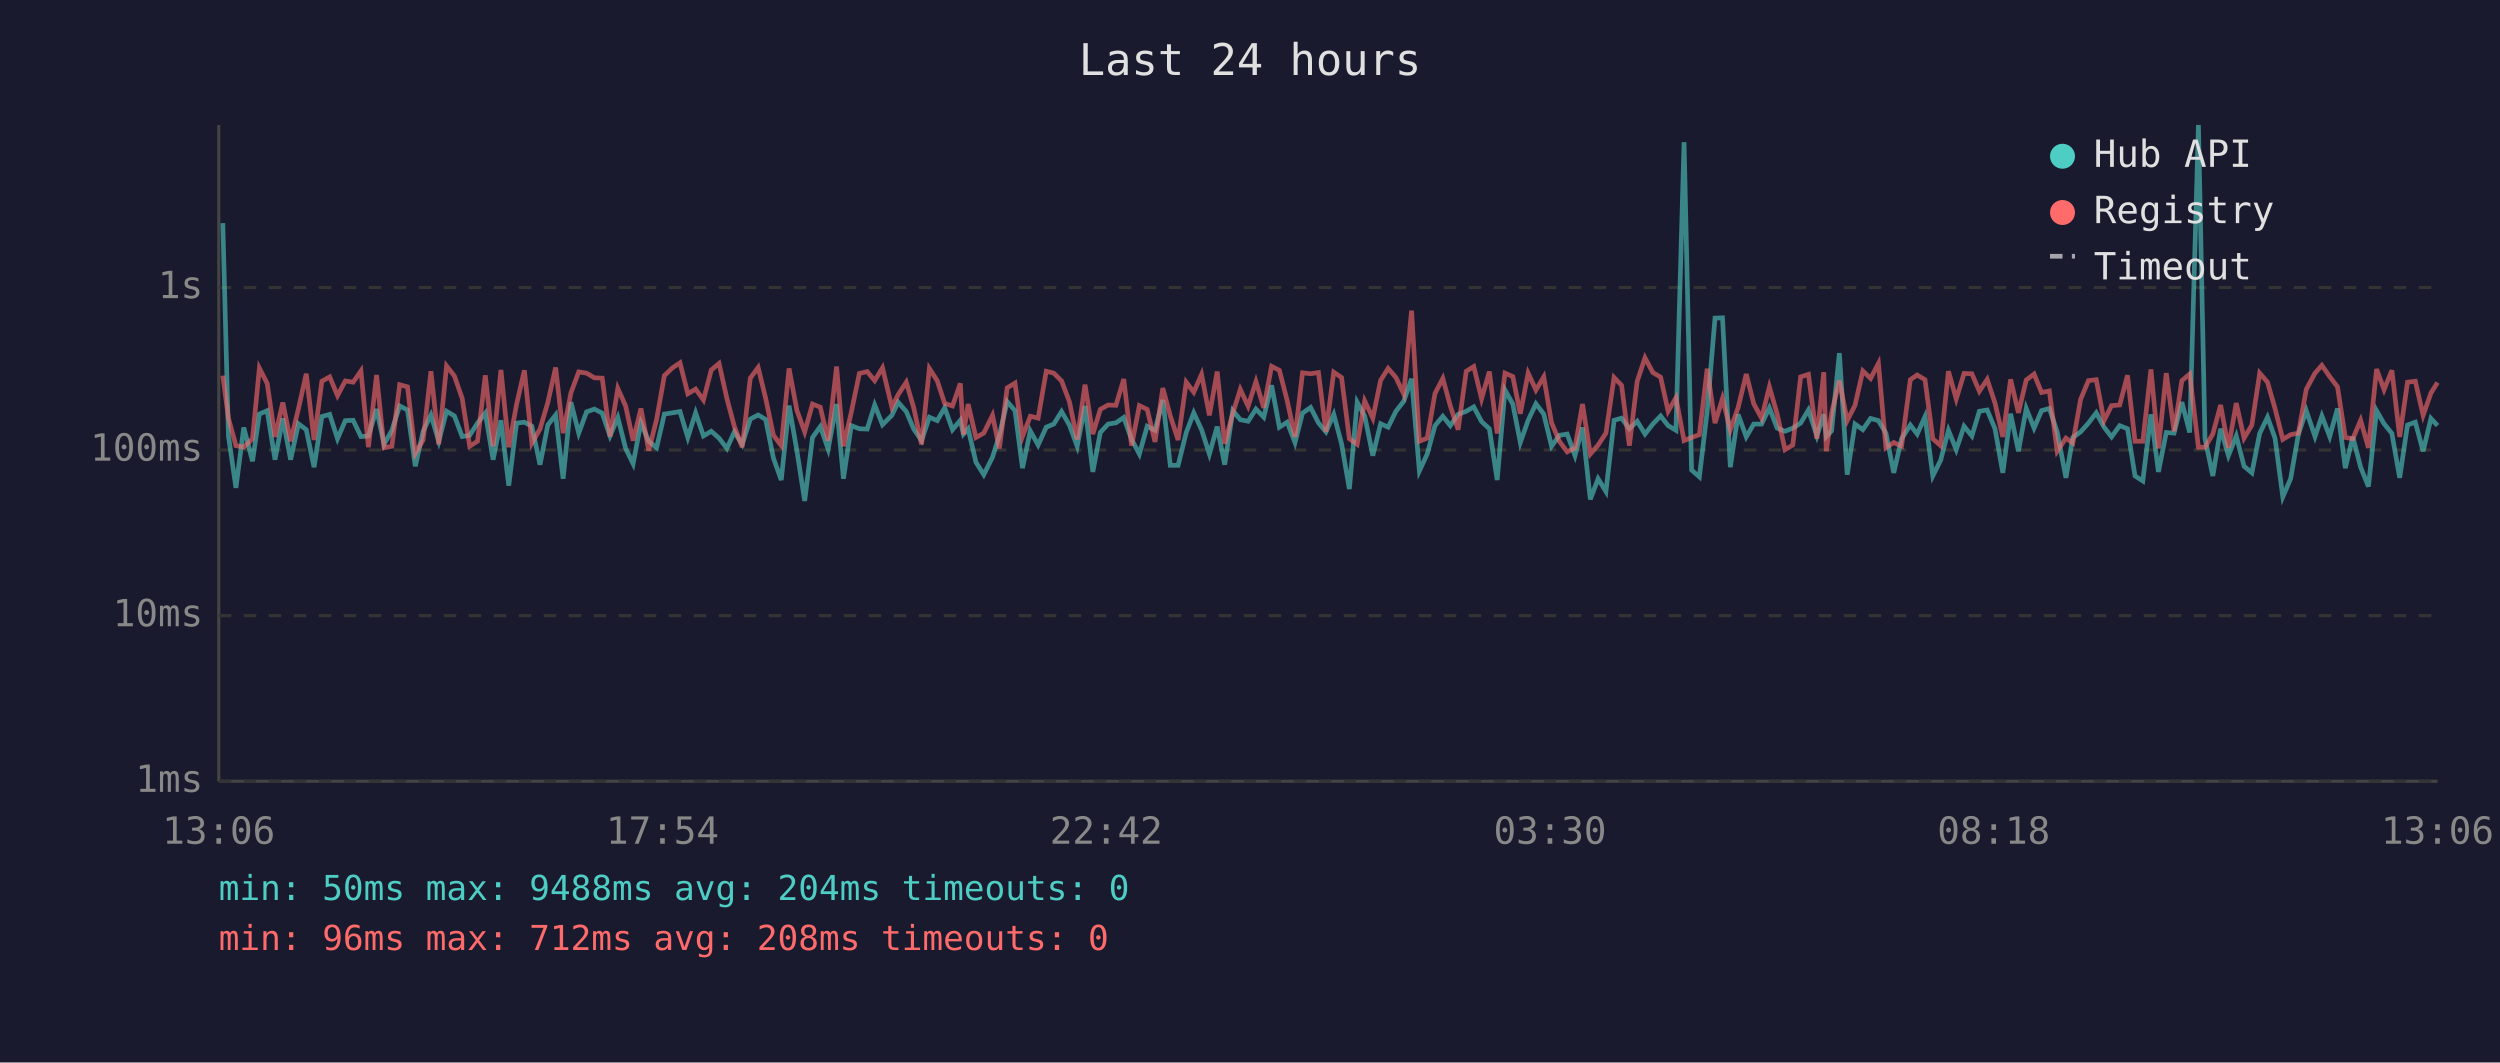
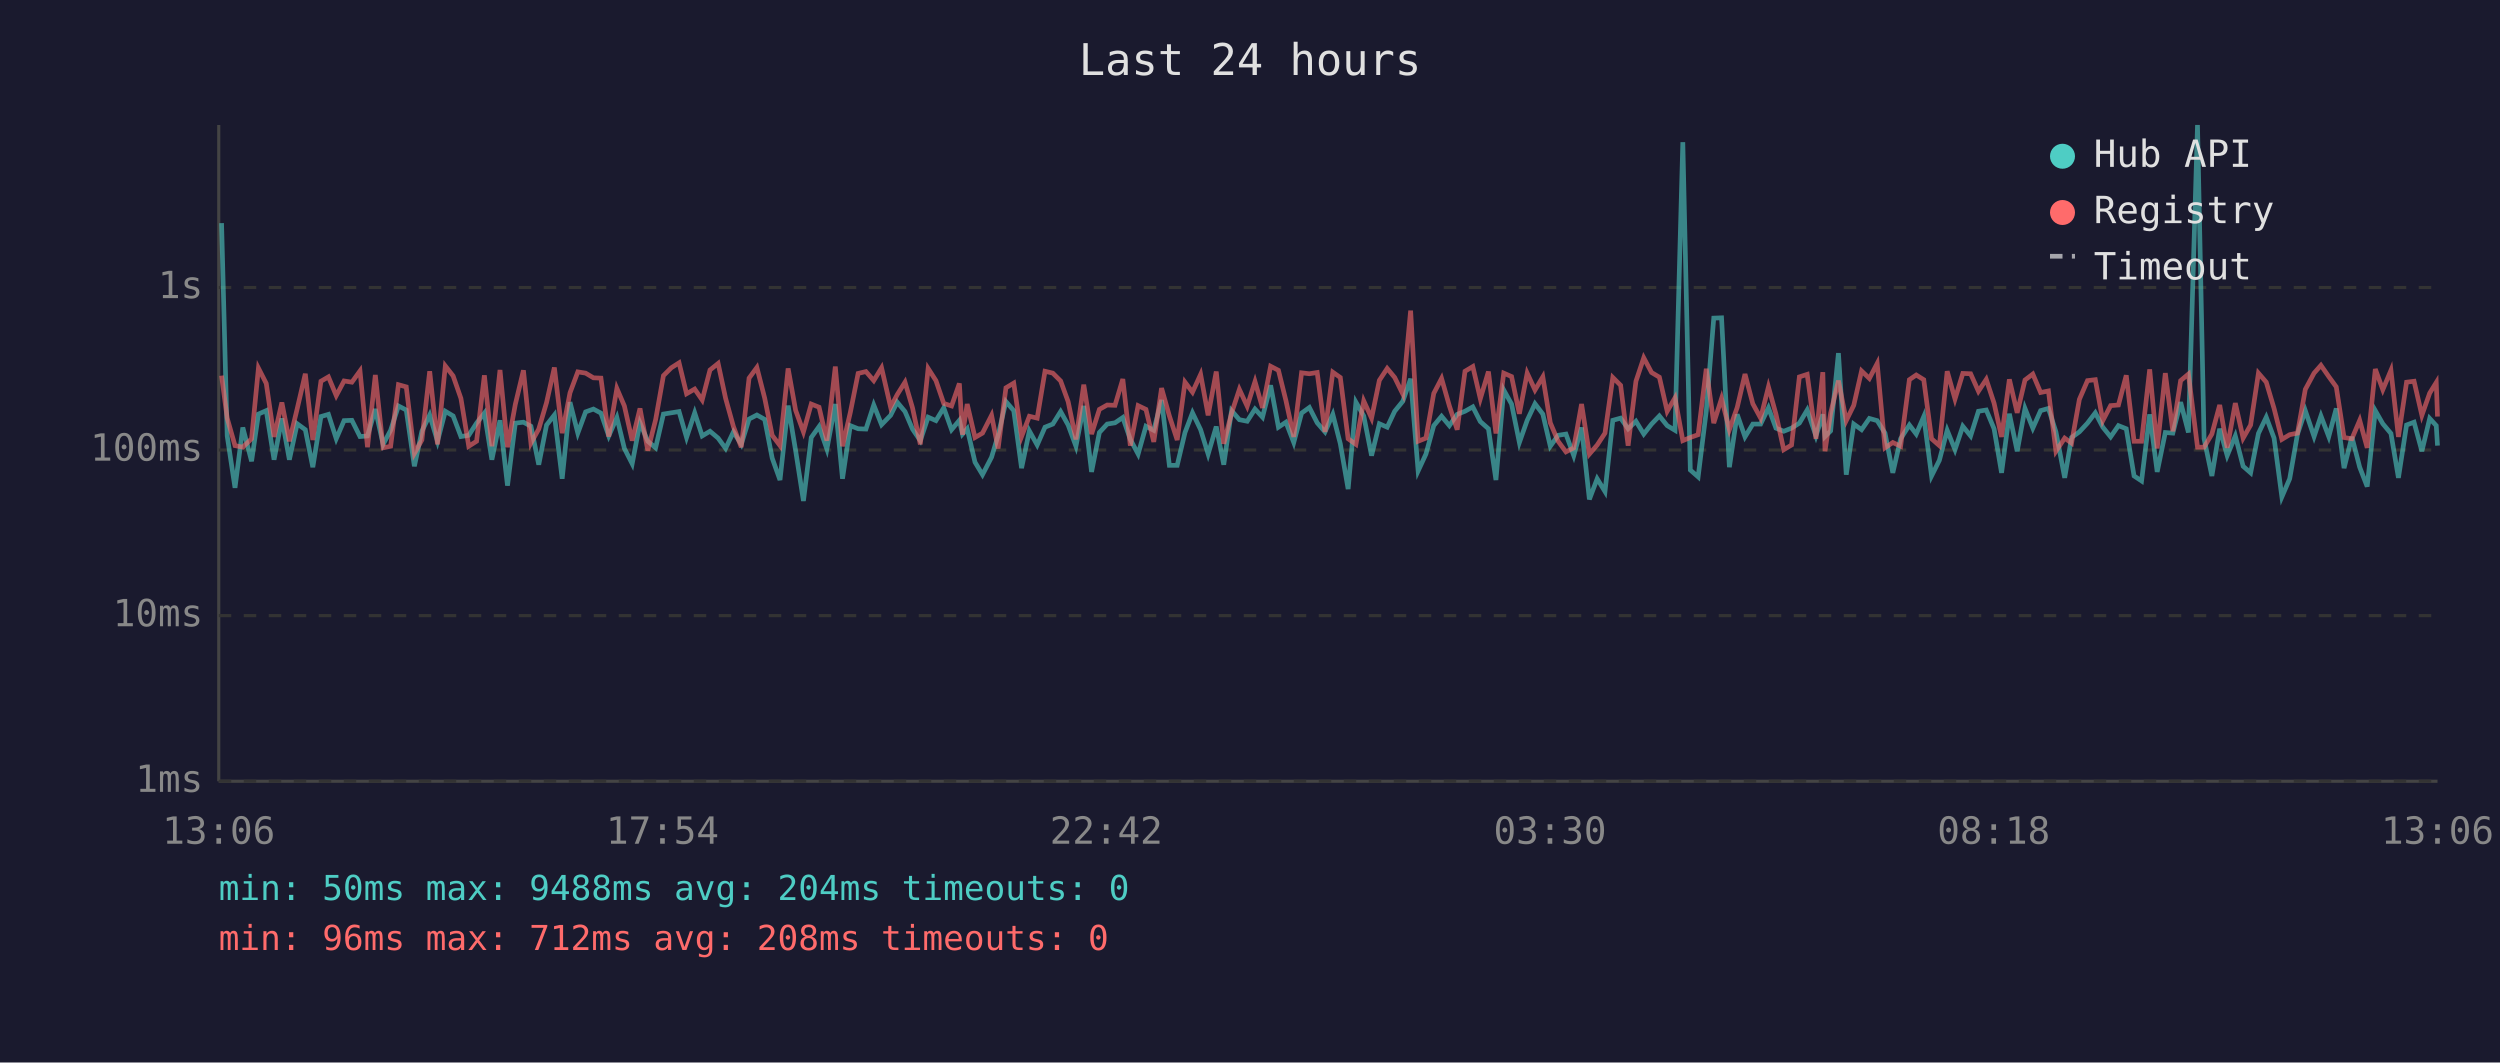
<svg xmlns="http://www.w3.org/2000/svg" viewBox="0 0 800 340" font-family="monospace" font-size="12">
  <rect width="800" height="340" fill="#1a1a2e" />
  <text x="400" y="24" fill="#e0e0e0" font-size="14" text-anchor="middle">Last 24 hours</text>
  <line x1="70" y1="40" x2="70" y2="250" stroke="#444" stroke-width="1" />
  <line x1="70" y1="250" x2="780" y2="250" stroke="#444" stroke-width="1" />
  <line x1="70" y1="250" x2="780" y2="250" stroke="#333" stroke-width="1" stroke-dasharray="4" />
  <text x="65" y="250" fill="#888" text-anchor="end" dominant-baseline="middle">1ms</text>
  <line x1="70" y1="197" x2="780" y2="197" stroke="#333" stroke-width="1" stroke-dasharray="4" />
  <text x="65" y="197" fill="#888" text-anchor="end" dominant-baseline="middle">10ms</text>
  <line x1="70" y1="144" x2="780" y2="144" stroke="#333" stroke-width="1" stroke-dasharray="4" />
  <text x="65" y="144" fill="#888" text-anchor="end" dominant-baseline="middle">100ms</text>
  <line x1="70" y1="92" x2="780" y2="92" stroke="#333" stroke-width="1" stroke-dasharray="4" />
  <text x="65" y="92" fill="#888" text-anchor="end" dominant-baseline="middle">1s</text>
  <text x="70" y="270" fill="#888" text-anchor="middle">13:06</text>
  <text x="212" y="270" fill="#888" text-anchor="middle">17:54</text>
  <text x="354" y="270" fill="#888" text-anchor="middle">22:42</text>
  <text x="496" y="270" fill="#888" text-anchor="middle">03:30</text>
  <text x="638" y="270" fill="#888" text-anchor="middle">08:18</text>
  <text x="780" y="270" fill="#888" text-anchor="middle">13:06</text>
-   <polyline points="71.3,71.4 73.1,139.5 75.5,156.1 78.0,136.8 80.8,147.6 83.0,132.5 85.5,131.4 88.0,147.1 90.5,133.9 93.0,147.1 95.5,135.6 98.0,137.5 100.5,149.5 103.0,133.3 105.5,132.6 108.0,140.4 110.5,134.6 113.0,134.5 115.5,139.7 117.9,139.5 120.5,130.9 122.9,142.2 125.4,137.7 127.9,129.9 130.4,131.2 132.9,149.2 135.4,138.0 137.9,132.8 140.4,141.2 142.9,131.6 145.4,133.1 147.9,139.7 150.3,139.3 152.8,135.4 155.3,132.2 157.8,147.1 160.3,134.5 162.8,155.4 165.3,135.4 167.8,135.1 170.2,136.4 172.8,148.7 175.3,136.0 177.8,132.8 180.2,153.2 182.7,128.7 185.2,138.6 187.7,131.8 190.2,130.9 192.7,132.2 195.2,139.5 197.7,133.6 200.2,143.5 202.6,148.4 205.1,135.3 207.6,141.2 210.1,143.3 212.6,132.5 215.2,132.1 217.6,131.7 220.1,140.0 222.6,132.1 225.1,139.5 227.6,138.0 230.1,140.2 232.6,143.5 235.0,138.2 237.5,142.2 240.1,134.1 242.6,132.8 245.0,134.2 247.5,146.6 250.0,153.6 252.5,129.8 255.0,144.2 257.5,160.3 260.0,140.0 262.5,136.5 265.0,143.7 267.7,129.3 269.9,153.2 272.4,136.2 275.0,137.2 277.5,137.3 279.9,129.6 282.4,135.9 285.4,132.9 287.4,128.7 290.0,131.7 292.4,137.3 294.9,141.0 297.4,133.5 299.9,134.6 302.3,130.5 304.8,137.5 307.3,134.5 308.3,138.9 309.8,137.2 312.3,147.9 314.8,151.9 317.6,146.3 319.8,139.3 322.3,128.5 324.8,131.4 327.2,149.8 329.7,137.9 332.2,142.4 334.8,136.7 337.2,135.7 339.7,131.7 342.2,136.0 344.7,142.8 347.2,129.9 349.7,151.0 352.1,138.4 354.6,135.7 357.1,135.3 359.6,133.6 362.1,140.6 364.6,145.3 367.1,136.4 369.6,137.7 372.1,128.0 374.5,148.9 377.0,148.9 379.6,138.4 382.0,132.1 384.5,137.5 387.0,145.3 389.5,136.5 391.9,148.7 394.5,131.4 396.9,134.3 399.4,134.8 401.9,130.9 404.4,133.5 406.9,123.3 409.4,136.7 411.9,135.1 414.4,141.6 416.8,132.2 419.4,130.4 421.9,135.3 424.3,138.2 426.8,132.6 429.3,142.0 431.8,156.5 434.3,128.7 436.7,133.1 439.3,145.8 441.8,135.6 444.2,136.7 446.7,131.6 449.2,128.4 451.7,121.2 454.2,150.7 456.7,145.3 459.2,136.2 461.7,133.2 464.1,136.2 466.6,132.6 469.2,131.6 471.6,130.2 474.1,134.9 476.6,137.2 479.1,153.6 481.6,124.8 484.1,129.3 486.5,141.6 489.0,134.5 491.5,129.2 494.0,132.5 496.5,142.8 499.0,139.3 501.5,138.9 504.0,145.8 506.4,136.8 508.9,159.8 511.4,153.2 513.9,157.3 516.5,134.5 518.9,133.8 521.4,137.2 523.9,134.8 526.4,138.9 528.9,135.7 531.4,133.1 533.8,136.2 536.3,137.7 538.9,45.5 541.3,150.4 543.8,152.6 546.3,131.6 548.8,101.8 551.2,101.7 553.7,149.5 556.2,132.6 558.8,139.8 561.2,135.7 563.7,135.7 566.2,130.5 568.7,137.0 571.2,138.0 573.7,137.0 576.2,135.4 578.7,131.2 581.4,139.5 583.6,132.6 584.4,139.7 586.1,137.9 588.6,113.0 591.1,151.9 593.6,135.7 596.1,137.5 598.6,133.9 601.1,134.6 603.5,138.6 606.0,151.3 608.5,140.4 611.3,136.0 613.5,138.9 616.0,133.3 618.5,152.3 621.0,147.3 623.5,137.7 626.0,143.9 628.5,136.4 631.0,139.5 633.4,131.6 635.9,131.2 638.4,137.2 640.9,151.3 643.4,132.4 645.9,144.4 648.4,130.7 650.9,137.0 653.3,131.4 655.8,130.7 658.3,138.2 661.1,152.9 663.3,140.0 665.8,138.2 668.3,135.4 670.8,132.1 673.3,136.7 675.7,139.8 678.3,136.2 680.8,137.2 683.2,152.3 685.7,153.9 688.3,132.6 690.7,151.0 693.2,138.4 695.7,138.6 698.2,128.7 700.7,138.4 703.5,40.0 705.6,140.4 708.1,152.3 710.6,137.2 713.1,145.8 715.6,139.5 718.1,149.2 720.6,151.3 723.1,138.7 725.6,133.5 728.0,140.2 730.5,159.0 733.0,153.2 735.5,138.9 738.0,131.4 740.8,139.7 743.0,133.1 745.5,139.7 748.0,130.7 750.5,149.8 752.9,139.8 755.4,149.5 757.9,155.7 760.5,131.4 762.9,135.6 765.4,138.7 767.9,152.9 770.4,136.0 772.9,135.1 775.4,144.4 777.9,133.9 780.0,136.2" fill="none" stroke="#4ecdc4" stroke-width="1.5" opacity="0.6" />
-   <polyline points="71.3,120.2 73.1,133.8 75.5,142.6 78.0,143.1 80.8,140.4 83.0,117.8 85.5,122.7 88.0,139.8 90.5,128.8 93.0,141.2 95.5,130.8 98.0,119.6 100.5,140.8 103.0,122.0 105.5,120.6 108.0,126.6 110.5,121.9 113.0,122.3 115.5,118.7 117.9,143.1 120.5,120.0 122.9,143.3 125.4,142.8 127.9,123.1 130.4,123.8 132.9,145.1 135.4,140.8 137.9,118.8 140.4,142.2 142.9,117.1 145.4,120.3 147.9,127.5 150.3,142.8 152.8,141.2 155.3,120.1 157.8,142.8 160.3,118.4 162.8,143.1 165.3,129.4 167.8,118.5 170.2,141.8 172.8,137.3 175.3,128.8 177.8,117.6 180.2,138.6 182.7,125.7 185.2,119.0 187.7,119.4 190.2,120.9 192.7,121.0 195.2,139.7 197.7,124.3 200.2,129.9 202.6,141.0 205.1,130.7 207.6,144.2 210.1,134.3 212.6,120.2 215.2,117.7 217.6,116.1 220.1,126.0 222.6,124.5 225.1,128.0 227.6,118.4 230.1,116.3 232.6,127.5 235.0,136.5 237.5,143.1 240.1,121.0 242.6,117.6 245.0,127.4 247.5,139.3 250.0,142.6 252.5,117.9 255.0,131.3 257.5,138.2 260.0,129.3 262.5,130.3 265.0,141.0 267.7,117.3 269.9,142.8 272.4,132.0 275.0,119.5 277.5,118.9 279.9,121.8 282.4,117.7 285.4,130.3 287.4,126.3 290.0,122.3 292.4,130.5 294.9,142.2 297.4,117.9 299.9,121.8 302.3,129.1 304.8,129.9 307.3,122.7 308.3,139.1 309.8,129.3 312.3,140.0 314.8,138.6 317.6,132.9 319.8,143.5 322.3,124.1 324.8,122.6 327.2,139.7 329.7,133.2 332.2,133.8 334.8,118.8 337.2,119.4 339.7,121.9 342.2,128.5 344.7,140.6 347.2,123.1 349.7,138.9 352.1,131.0 354.6,129.6 357.1,129.7 359.6,121.3 362.1,142.6 364.6,129.8 367.1,131.0 369.6,141.4 372.1,124.2 374.5,133.1 377.0,140.8 379.6,122.3 382.0,125.5 384.5,119.8 387.0,132.9 389.5,118.9 391.9,142.0 394.5,132.2 396.9,124.6 399.4,130.0 401.9,122.1 404.4,130.5 406.9,117.2 409.4,118.5 411.9,128.2 414.4,139.8 416.8,119.3 419.4,119.6 421.9,119.2 424.3,138.2 426.8,119.1 429.3,120.8 431.8,140.4 434.3,142.2 436.7,128.3 439.3,133.8 441.8,121.7 444.2,117.9 446.7,120.8 449.2,126.1 451.7,99.4 454.2,141.2 456.7,140.2 459.2,125.9 461.7,121.1 464.1,129.9 466.6,137.5 469.2,118.8 471.6,117.3 474.1,127.6 476.6,118.9 479.1,138.7 481.6,119.4 484.1,120.5 486.5,132.4 489.0,119.4 491.5,124.8 494.0,120.6 496.5,135.3 499.0,141.2 501.5,144.6 504.0,143.3 506.4,129.3 508.9,145.3 511.4,142.4 513.9,138.6 516.5,120.8 518.9,123.3 521.4,142.6 523.9,122.0 526.4,114.5 528.9,119.2 531.4,120.7 533.8,131.6 536.3,127.3 538.9,141.0 541.3,140.0 543.8,139.1 546.3,118.0 548.8,135.4 551.2,127.5 553.7,137.5 556.2,130.4 558.8,119.7 561.2,129.2 563.7,133.8 566.2,123.8 568.7,132.5 571.2,143.9 573.7,142.4 576.2,120.6 578.7,119.8 581.4,140.4 583.6,119.1 584.4,144.4 586.1,132.2 588.6,121.8 591.1,134.6 593.6,129.7 596.1,118.7 598.6,121.1 601.1,116.3 603.5,143.3 606.0,141.6 608.5,142.8 611.3,121.5 613.5,120.0 616.0,121.5 618.5,140.4 621.0,142.6 623.5,118.8 626.0,127.7 628.5,119.5 631.0,119.6 633.4,125.2 635.9,121.4 638.4,129.0 640.9,139.8 643.4,121.4 645.9,132.1 648.4,121.6 650.9,119.7 653.3,125.6 655.8,125.1 658.3,144.4 661.1,140.2 663.3,141.8 665.8,127.8 668.3,121.8 670.8,121.5 673.3,134.6 675.7,129.8 678.3,129.6 680.8,120.1 683.2,141.2 685.7,141.2 688.3,118.2 690.7,143.5 693.2,119.4 695.7,138.0 698.2,121.8 700.7,119.7 703.5,143.1 705.6,143.1 708.1,138.9 710.6,129.6 713.1,143.3 715.6,129.0 718.1,140.2 720.6,136.0 723.1,119.4 725.6,122.3 728.0,130.7 730.5,140.6 733.0,139.1 735.5,138.6 738.0,124.6 740.8,119.4 743.0,116.9 745.5,120.5 748.0,123.8 750.5,140.0 752.9,140.4 755.4,134.5 757.9,143.3 760.5,118.1 762.9,124.7 765.4,118.5 767.9,139.8 770.4,122.3 772.9,122.0 775.4,132.9 777.9,125.8 780.0,122.4" fill="none" stroke="#ff6b6b" stroke-width="1.5" opacity="0.6" />
+   <polyline points="70.9,71.4 72.7,139.5 75.2,156.1 77.7,136.8 80.5,147.6 82.7,132.5 85.2,131.4 87.7,147.1 90.2,133.9 92.6,147.1 95.1,135.6 97.7,137.5 100.1,149.5 102.7,133.3 105.1,132.6 107.6,140.4 110.1,134.6 112.6,134.5 115.2,139.7 117.6,139.5 120.1,130.9 122.6,142.2 125.0,137.7 127.5,129.9 130.0,131.2 132.6,149.2 135.0,138.0 137.5,132.8 140.0,141.2 142.5,131.6 145.0,133.1 147.5,139.7 150.0,139.3 152.5,135.4 155.0,132.2 157.4,147.1 160.0,134.5 162.4,155.4 164.9,135.4 167.5,135.1 169.9,136.4 172.4,148.7 174.9,136.0 177.4,132.8 179.9,153.2 182.4,128.7 184.9,138.6 187.4,131.8 189.9,130.9 192.3,132.2 194.8,139.5 197.4,133.6 199.8,143.5 202.3,148.4 204.8,135.3 207.3,141.2 209.8,143.3 212.3,132.5 214.8,132.1 217.3,131.7 219.7,140.0 222.3,132.1 224.7,139.5 227.2,138.0 229.8,140.2 232.2,143.5 234.7,138.2 237.2,142.2 239.7,134.1 242.2,132.8 244.7,134.2 247.1,146.6 249.6,153.6 252.2,129.8 254.6,144.2 257.1,160.3 259.6,140.0 262.1,136.5 264.6,143.7 267.3,129.3 269.6,153.2 272.1,136.2 274.6,137.2 277.1,137.3 279.6,129.6 282.1,135.9 285.0,132.9 287.1,128.7 289.6,131.7 292.0,137.3 294.5,141.0 297.0,133.5 299.5,134.6 302.0,130.5 304.5,137.5 307.0,134.5 308.0,138.9 309.5,137.2 312.0,147.9 314.4,151.9 317.3,146.3 319.4,139.3 321.9,128.5 324.4,131.4 326.9,149.8 329.4,137.9 331.9,142.4 334.4,136.7 336.9,135.7 339.4,131.7 341.8,136.0 344.3,142.8 346.8,129.9 349.3,151.0 351.8,138.4 354.3,135.7 356.8,135.3 359.3,133.6 361.7,140.6 364.2,145.3 366.7,136.4 369.2,137.7 371.7,128.0 374.2,148.9 376.7,148.9 379.2,138.4 381.6,132.1 384.2,137.5 386.6,145.3 389.2,136.5 391.6,148.7 394.1,131.4 396.6,134.3 399.1,134.8 401.6,130.9 404.0,133.5 406.6,123.3 409.1,136.7 411.5,135.1 414.0,141.6 416.5,132.2 419.0,130.4 421.5,135.3 424.0,138.2 426.5,132.6 428.9,142.0 431.4,156.5 433.9,128.7 436.4,133.1 438.9,145.8 441.4,135.6 443.9,136.7 446.3,131.6 448.9,128.4 451.4,121.2 453.8,150.7 456.3,145.3 458.8,136.2 461.3,133.2 463.8,136.2 466.3,132.6 468.8,131.6 471.3,130.2 473.7,134.9 476.3,137.2 478.7,153.6 481.2,124.8 483.7,129.3 486.2,141.6 488.7,134.5 491.2,129.2 493.7,132.5 496.1,142.8 498.6,139.3 501.1,138.9 503.6,145.8 506.1,136.8 508.6,159.8 511.1,153.2 513.6,157.3 516.1,134.5 518.6,133.8 521.0,137.2 523.5,134.8 526.0,138.9 528.5,135.7 531.0,133.1 533.5,136.2 536.0,137.7 538.5,45.5 540.9,150.4 543.4,152.6 546.0,131.6 548.4,101.8 550.9,101.7 553.4,149.5 555.9,132.6 558.4,139.8 560.9,135.7 563.4,135.7 565.9,130.5 568.3,137.0 570.8,138.0 573.3,137.0 575.8,135.4 578.3,131.2 581.1,139.5 583.3,132.6 584.0,139.7 585.8,137.9 588.3,113.0 590.8,151.9 593.2,135.7 595.7,137.5 598.2,133.9 600.7,134.6 603.2,138.6 605.7,151.3 608.2,140.4 611.0,136.0 613.2,138.9 615.6,133.3 618.1,152.3 620.6,147.3 623.1,137.7 625.6,143.9 628.1,136.4 630.6,139.5 633.1,131.6 635.6,131.2 638.1,137.2 640.5,151.3 643.0,132.4 645.5,144.4 648.0,130.7 650.5,137.0 653.0,131.4 655.5,130.7 657.9,138.2 660.7,152.9 662.9,140.0 665.4,138.2 668.0,135.4 670.5,132.1 672.9,136.7 675.4,139.8 677.9,136.2 680.4,137.2 682.9,152.3 685.3,153.9 687.9,132.6 690.3,151.0 692.9,138.4 695.3,138.6 697.8,128.7 700.3,138.4 703.2,40.0 705.3,140.4 707.8,152.3 710.3,137.2 712.7,145.8 715.3,139.5 717.8,149.2 720.2,151.3 722.7,138.7 725.2,133.5 727.7,140.2 730.2,159.0 732.7,153.2 735.2,138.9 737.7,131.4 740.5,139.7 742.7,133.1 745.2,139.7 747.6,130.7 750.1,149.8 752.6,139.8 755.1,149.5 757.5,155.7 760.1,131.4 762.5,135.6 765.1,138.7 767.5,152.9 770.1,136.0 772.5,135.1 775.0,144.4 777.5,133.9 779.6,136.2 780.0,142.6" fill="none" stroke="#4ecdc4" stroke-width="1.5" opacity="0.6" />
+   <polyline points="70.9,120.2 72.7,133.8 75.2,142.6 77.7,143.1 80.5,140.4 82.7,117.8 85.2,122.7 87.7,139.8 90.2,128.8 92.6,141.2 95.1,130.8 97.7,119.6 100.1,140.8 102.7,122.0 105.1,120.6 107.6,126.6 110.1,121.9 112.6,122.3 115.2,118.7 117.6,143.1 120.1,120.0 122.6,143.3 125.0,142.8 127.5,123.1 130.0,123.8 132.6,145.1 135.0,140.8 137.5,118.8 140.0,142.2 142.5,117.1 145.0,120.3 147.5,127.5 150.0,142.8 152.5,141.2 155.0,120.1 157.4,142.8 160.0,118.4 162.4,143.1 164.9,129.4 167.5,118.5 169.9,141.8 172.4,137.3 174.9,128.8 177.4,117.6 179.9,138.6 182.4,125.7 184.9,119.0 187.4,119.4 189.9,120.9 192.3,121.0 194.8,139.7 197.4,124.3 199.8,129.9 202.3,141.0 204.8,130.7 207.3,144.2 209.8,134.3 212.3,120.2 214.8,117.7 217.3,116.1 219.7,126.0 222.3,124.5 224.7,128.0 227.2,118.4 229.8,116.3 232.2,127.5 234.7,136.5 237.2,143.1 239.7,121.0 242.2,117.6 244.7,127.4 247.1,139.3 249.6,142.6 252.2,117.9 254.6,131.3 257.1,138.2 259.6,129.3 262.1,130.3 264.6,141.0 267.3,117.3 269.6,142.8 272.1,132.0 274.6,119.5 277.1,118.9 279.6,121.8 282.1,117.7 285.0,130.3 287.1,126.3 289.6,122.3 292.0,130.5 294.5,142.2 297.0,117.9 299.5,121.8 302.0,129.1 304.5,129.9 307.0,122.7 308.0,139.1 309.5,129.3 312.0,140.0 314.4,138.6 317.3,132.9 319.4,143.5 321.9,124.1 324.4,122.6 326.9,139.7 329.4,133.2 331.9,133.8 334.4,118.8 336.9,119.4 339.4,121.9 341.8,128.5 344.3,140.6 346.8,123.1 349.3,138.9 351.8,131.0 354.3,129.6 356.8,129.7 359.3,121.3 361.7,142.6 364.2,129.8 366.7,131.0 369.2,141.4 371.7,124.2 374.2,133.1 376.7,140.8 379.2,122.3 381.6,125.5 384.2,119.8 386.6,132.9 389.2,118.9 391.6,142.0 394.1,132.2 396.6,124.6 399.1,130.0 401.6,122.1 404.0,130.5 406.6,117.2 409.1,118.5 411.5,128.2 414.0,139.8 416.5,119.3 419.0,119.6 421.5,119.2 424.0,138.2 426.5,119.1 428.9,120.8 431.4,140.4 433.9,142.2 436.4,128.3 438.9,133.8 441.4,121.7 443.9,117.9 446.3,120.8 448.9,126.1 451.4,99.4 453.8,141.2 456.3,140.2 458.8,125.9 461.3,121.1 463.8,129.9 466.3,137.5 468.8,118.8 471.3,117.3 473.7,127.6 476.3,118.9 478.7,138.7 481.2,119.4 483.7,120.5 486.2,132.4 488.7,119.4 491.2,124.8 493.7,120.6 496.1,135.3 498.6,141.2 501.1,144.6 503.6,143.3 506.1,129.3 508.6,145.3 511.1,142.4 513.6,138.6 516.1,120.8 518.6,123.3 521.0,142.6 523.5,122.0 526.0,114.5 528.5,119.2 531.0,120.7 533.5,131.6 536.0,127.3 538.5,141.0 540.9,140.0 543.4,139.1 546.0,118.0 548.4,135.4 550.9,127.5 553.4,137.5 555.9,130.4 558.4,119.7 560.9,129.2 563.4,133.8 565.9,123.8 568.3,132.5 570.8,143.9 573.3,142.4 575.8,120.6 578.3,119.8 581.1,140.4 583.3,119.1 584.0,144.4 585.8,132.2 588.3,121.8 590.8,134.6 593.2,129.7 595.7,118.7 598.2,121.1 600.7,116.3 603.2,143.3 605.7,141.6 608.2,142.8 611.0,121.5 613.2,120.0 615.6,121.5 618.1,140.4 620.6,142.6 623.1,118.8 625.6,127.7 628.1,119.5 630.6,119.6 633.1,125.2 635.6,121.4 638.1,129.0 640.5,139.8 643.0,121.4 645.5,132.1 648.0,121.6 650.5,119.7 653.0,125.6 655.5,125.1 657.9,144.4 660.7,140.2 662.9,141.8 665.4,127.8 668.0,121.8 670.5,121.5 672.9,134.6 675.4,129.8 677.9,129.6 680.4,120.1 682.9,141.2 685.3,141.2 687.9,118.2 690.3,143.5 692.9,119.4 695.3,138.0 697.8,121.8 700.3,119.7 703.2,143.1 705.3,143.1 707.8,138.9 710.3,129.6 712.7,143.3 715.3,129.0 717.8,140.2 720.2,136.0 722.7,119.4 725.2,122.3 727.7,130.7 730.2,140.6 732.7,139.1 735.2,138.6 737.7,124.6 740.5,119.4 742.7,116.9 745.2,120.5 747.6,123.8 750.1,140.0 752.6,140.4 755.1,134.5 757.5,143.3 760.1,118.1 762.5,124.7 765.1,118.5 767.5,139.8 770.1,122.3 772.5,122.0 775.0,132.9 777.5,125.8 779.6,122.4 780.0,133.3" fill="none" stroke="#ff6b6b" stroke-width="1.5" opacity="0.6" />
  <circle cx="660" cy="50" r="4" fill="#4ecdc4" />
  <text x="670" y="50" fill="#e0e0e0" dominant-baseline="middle">Hub API</text>
  <circle cx="660" cy="68" r="4" fill="#ff6b6b" />
  <text x="670" y="68" fill="#e0e0e0" dominant-baseline="middle">Registry</text>
  <line x1="656" y1="82" x2="664" y2="82" stroke="#e0e0e0" stroke-width="1.5" stroke-dasharray="4,3" opacity="0.7" />
  <text x="670" y="86" fill="#e0e0e0" dominant-baseline="middle">Timeout</text>
  <text x="70" y="288" fill="#4ecdc4" font-size="11">min: 50ms  max: 9488ms  avg: 204ms  timeouts: 0</text>
  <text x="70" y="304" fill="#ff6b6b" font-size="11">min: 96ms  max: 712ms  avg: 208ms  timeouts: 0</text>
</svg>
